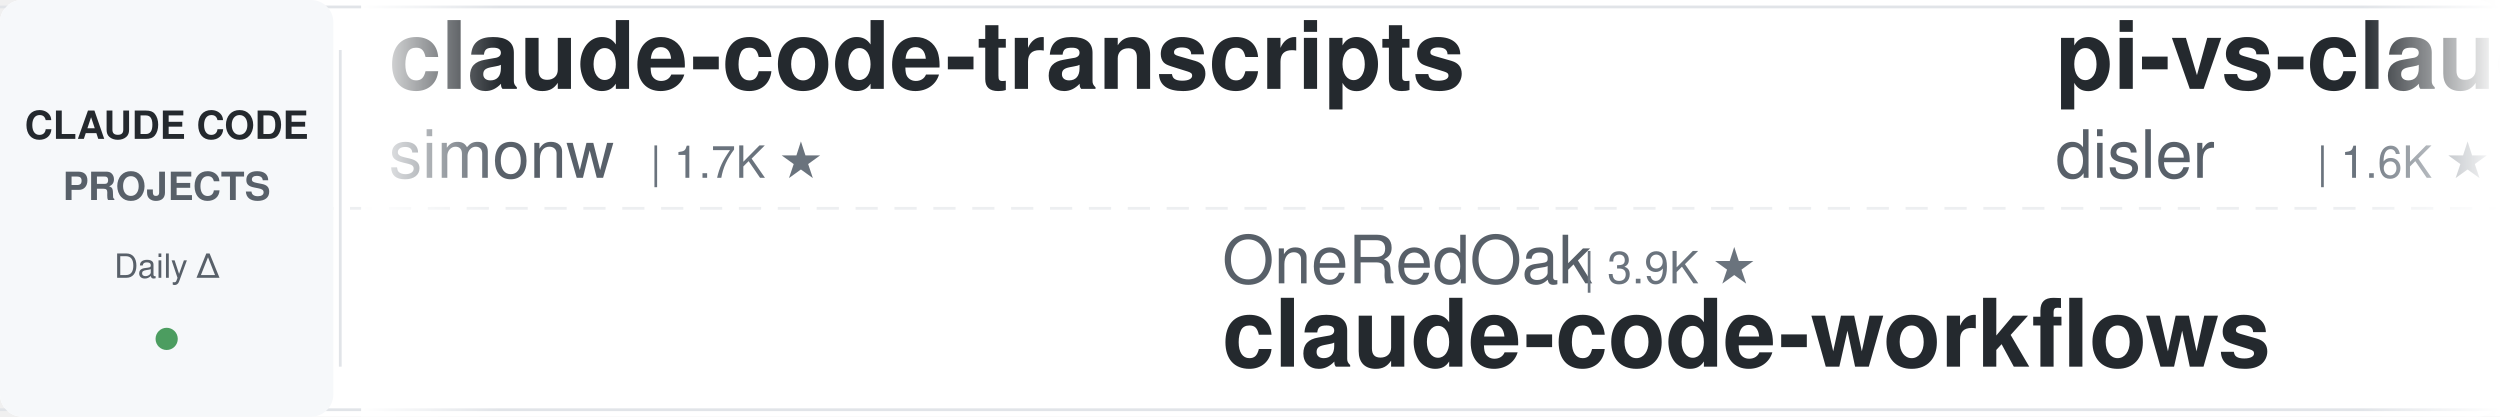
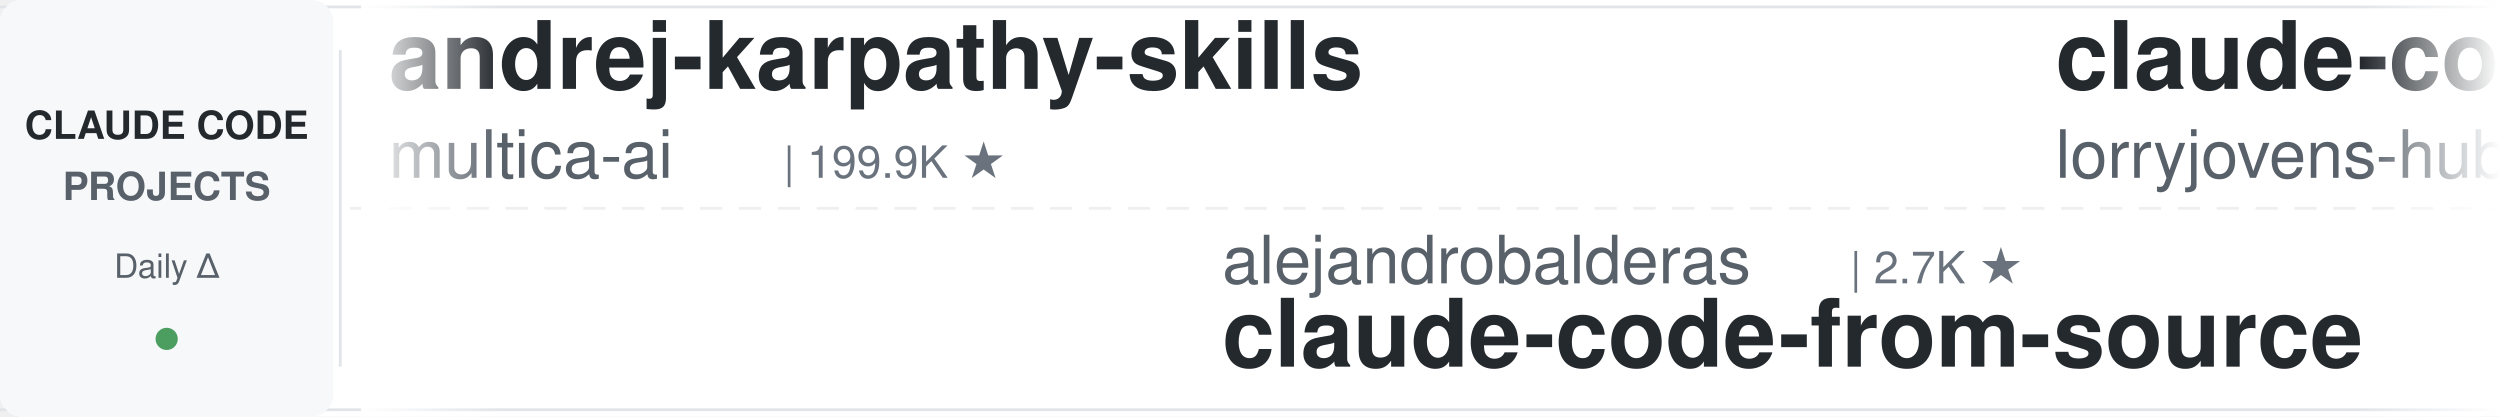
<svg xmlns="http://www.w3.org/2000/svg" width="900" height="150">
  <defs>
    <linearGradient id="leftFade" x1="0%" y1="0%" x2="100%" y2="0%">
      <stop offset="0%" style="stop-color:#ffffff;stop-opacity:1" />
      <stop offset="100%" style="stop-color:#ffffff;stop-opacity:0" />
    </linearGradient>
    <linearGradient id="rightFade" x1="0%" y1="0%" x2="100%" y2="0%">
      <stop offset="0%" style="stop-color:#ffffff;stop-opacity:0" />
      <stop offset="100%" style="stop-color:#ffffff;stop-opacity:1" />
    </linearGradient>
  </defs>
  <rect width="900" height="150" fill="#ffffff" rx="8" />
  <rect x="0" y="2" width="900" height="1" fill="#e1e4e8" />
  <rect x="0" y="147" width="900" height="1" fill="#e1e4e8" />
  <line x1="0" y1="75" x2="900" y2="75" stroke="#e1e4e8" stroke-width="1" stroke-dasharray="8 6" opacity="0.6" />
  <rect x="0" y="0" width="120" height="150" fill="#f6f8fa" rx="8" />
  <text x="60" y="50" font-family="-apple-system, BlinkMacSystemFont, 'Segoe UI', Helvetica, Arial, sans-serif" font-size="14" font-weight="600" fill="#24292e" text-anchor="middle">CLAUDE CODE</text>
  <text x="60" y="72" font-family="-apple-system, BlinkMacSystemFont, 'Segoe UI', Helvetica, Arial, sans-serif" font-size="14" font-weight="600" fill="#586069" text-anchor="middle">PROJECTS</text>
  <text x="60" y="100" font-family="-apple-system, BlinkMacSystemFont, 'Segoe UI', Helvetica, Arial, sans-serif" font-size="12" font-weight="500" fill="#586069" text-anchor="middle">Daily Δ</text>
  <circle cx="60" cy="122" r="4" fill="#22863a" opacity="0.8" />
  <rect x="122" y="18" width="1" height="114" fill="#e1e4e8" />
  <clipPath id="tickerClip">
    <rect x="130" y="0" width="770" height="150" />
  </clipPath>
  <g clip-path="url(#tickerClip)">
    <g id="tickerItems">
      <animateTransform attributeName="transform" attributeType="XML" type="translate" from="0 0" to="-3000 0" dur="54s" repeatCount="indefinite" />
      <g transform="translate(0, 0)">
-         <text x="140" y="32" font-family="-apple-system, BlinkMacSystemFont, 'Segoe UI', Helvetica, Arial, sans-serif" font-size="34" font-weight="600" fill="#24292e">claude-code-transcripts</text>
-         <text x="140" y="64" font-family="-apple-system, BlinkMacSystemFont, 'Segoe UI', Helvetica, Arial, sans-serif" font-size="24" font-weight="400" fill="#586069">simonw</text>
-         <text x="234" y="64" font-family="-apple-system, BlinkMacSystemFont, 'Segoe UI', Helvetica, Arial, sans-serif" font-size="16" font-weight="500" fill="#6a737d">| 1.7K ★</text>
+         <text x="140" y="32" font-family="-apple-system, BlinkMacSystemFont, 'Segoe UI', Helvetica, Arial, sans-serif" font-size="34" font-weight="600" fill="#24292e">andrej-karpathy-skills</text>
+         <text x="140" y="64" font-family="-apple-system, BlinkMacSystemFont, 'Segoe UI', Helvetica, Arial, sans-serif" font-size="24" font-weight="400" fill="#586069">multica-ai</text>
+         <text x="282" y="64" font-family="-apple-system, BlinkMacSystemFont, 'Segoe UI', Helvetica, Arial, sans-serif" font-size="16" font-weight="500" fill="#6a737d">| 199.9K ★</text>
      </g>
      <g transform="translate(300, 0)">
-         <text x="140" y="102" font-family="-apple-system, BlinkMacSystemFont, 'Segoe UI', Helvetica, Arial, sans-serif" font-size="24" font-weight="400" fill="#586069">OneRedOak</text>
-         <text x="270" y="102" font-family="-apple-system, BlinkMacSystemFont, 'Segoe UI', Helvetica, Arial, sans-serif" font-size="16" font-weight="500" fill="#6a737d">| 3.9K ★</text>
-         <text x="140" y="132" font-family="-apple-system, BlinkMacSystemFont, 'Segoe UI', Helvetica, Arial, sans-serif" font-size="34" font-weight="600" fill="#24292e">claude-code-workflows</text>
+         <text x="140" y="102" font-family="-apple-system, BlinkMacSystemFont, 'Segoe UI', Helvetica, Arial, sans-serif" font-size="24" font-weight="400" fill="#586069">alejandrobalderas</text>
+         <text x="366" y="102" font-family="-apple-system, BlinkMacSystemFont, 'Segoe UI', Helvetica, Arial, sans-serif" font-size="16" font-weight="500" fill="#6a737d">| 2.7K ★</text>
+         <text x="140" y="132" font-family="-apple-system, BlinkMacSystemFont, 'Segoe UI', Helvetica, Arial, sans-serif" font-size="34" font-weight="600" fill="#24292e">claude-code-from-source</text>
      </g>
      <g transform="translate(600, 0)">
-         <text x="140" y="32" font-family="-apple-system, BlinkMacSystemFont, 'Segoe UI', Helvetica, Arial, sans-serif" font-size="34" font-weight="600" fill="#24292e">pi-vs-claude-code</text>
-         <text x="140" y="64" font-family="-apple-system, BlinkMacSystemFont, 'Segoe UI', Helvetica, Arial, sans-serif" font-size="24" font-weight="400" fill="#586069">disler</text>
-         <text x="234" y="64" font-family="-apple-system, BlinkMacSystemFont, 'Segoe UI', Helvetica, Arial, sans-serif" font-size="16" font-weight="500" fill="#6a737d">| 1.6K ★</text>
+         <text x="140" y="32" font-family="-apple-system, BlinkMacSystemFont, 'Segoe UI', Helvetica, Arial, sans-serif" font-size="34" font-weight="600" fill="#24292e">claude-code-rust</text>
+         <text x="140" y="64" font-family="-apple-system, BlinkMacSystemFont, 'Segoe UI', Helvetica, Arial, sans-serif" font-size="24" font-weight="400" fill="#586069">lorryjovens-hub</text>
+         <text x="342" y="64" font-family="-apple-system, BlinkMacSystemFont, 'Segoe UI', Helvetica, Arial, sans-serif" font-size="16" font-weight="500" fill="#6a737d">| 1.7K ★</text>
      </g>
      <g transform="translate(900, 0)">
-         <text x="140" y="102" font-family="-apple-system, BlinkMacSystemFont, 'Segoe UI', Helvetica, Arial, sans-serif" font-size="24" font-weight="400" fill="#586069">liuup</text>
-         <text x="222" y="102" font-family="-apple-system, BlinkMacSystemFont, 'Segoe UI', Helvetica, Arial, sans-serif" font-size="16" font-weight="500" fill="#6a737d">| 3.7K ★</text>
-         <text x="140" y="132" font-family="-apple-system, BlinkMacSystemFont, 'Segoe UI', Helvetica, Arial, sans-serif" font-size="34" font-weight="600" fill="#24292e">claude-code-analysis</text>
+         <text x="140" y="102" font-family="-apple-system, BlinkMacSystemFont, 'Segoe UI', Helvetica, Arial, sans-serif" font-size="24" font-weight="400" fill="#586069">huangjia2019</text>
+         <text x="306" y="102" font-family="-apple-system, BlinkMacSystemFont, 'Segoe UI', Helvetica, Arial, sans-serif" font-size="16" font-weight="500" fill="#6a737d">| 1.0K ★</text>
+         <text x="140" y="132" font-family="-apple-system, BlinkMacSystemFont, 'Segoe UI', Helvetica, Arial, sans-serif" font-size="34" font-weight="600" fill="#24292e">claude-code-engineering</text>
      </g>
      <g transform="translate(1200, 0)">
-         <text x="140" y="32" font-family="-apple-system, BlinkMacSystemFont, 'Segoe UI', Helvetica, Arial, sans-serif" font-size="34" font-weight="600" fill="#24292e">claude-code-proxy</text>
-         <text x="140" y="64" font-family="-apple-system, BlinkMacSystemFont, 'Segoe UI', Helvetica, Arial, sans-serif" font-size="24" font-weight="400" fill="#586069">1rgs</text>
-         <text x="210" y="64" font-family="-apple-system, BlinkMacSystemFont, 'Segoe UI', Helvetica, Arial, sans-serif" font-size="16" font-weight="500" fill="#6a737d">| 3.7K ★</text>
+         <text x="140" y="32" font-family="-apple-system, BlinkMacSystemFont, 'Segoe UI', Helvetica, Arial, sans-serif" font-size="34" font-weight="600" fill="#24292e">claude-code-telegram</text>
+         <text x="140" y="64" font-family="-apple-system, BlinkMacSystemFont, 'Segoe UI', Helvetica, Arial, sans-serif" font-size="24" font-weight="400" fill="#586069">RichardAtCT</text>
+         <text x="294" y="64" font-family="-apple-system, BlinkMacSystemFont, 'Segoe UI', Helvetica, Arial, sans-serif" font-size="16" font-weight="500" fill="#6a737d">| 2.7K ★</text>
      </g>
      <g transform="translate(1500, 0)">
-         <text x="140" y="102" font-family="-apple-system, BlinkMacSystemFont, 'Segoe UI', Helvetica, Arial, sans-serif" font-size="24" font-weight="400" fill="#586069">Njengah</text>
-         <text x="246" y="102" font-family="-apple-system, BlinkMacSystemFont, 'Segoe UI', Helvetica, Arial, sans-serif" font-size="16" font-weight="500" fill="#6a737d">| 1.9K ★</text>
-         <text x="140" y="132" font-family="-apple-system, BlinkMacSystemFont, 'Segoe UI', Helvetica, Arial, sans-serif" font-size="34" font-weight="600" fill="#24292e">claude-code-cheat-sheet</text>
+         <text x="140" y="102" font-family="-apple-system, BlinkMacSystemFont, 'Segoe UI', Helvetica, Arial, sans-serif" font-size="24" font-weight="400" fill="#586069">Yuyz0112</text>
+         <text x="258" y="102" font-family="-apple-system, BlinkMacSystemFont, 'Segoe UI', Helvetica, Arial, sans-serif" font-size="16" font-weight="500" fill="#6a737d">| 2.4K ★</text>
+         <text x="140" y="132" font-family="-apple-system, BlinkMacSystemFont, 'Segoe UI', Helvetica, Arial, sans-serif" font-size="34" font-weight="600" fill="#24292e">claude-code-reverse</text>
      </g>
      <g transform="translate(1800, 0)">
-         <text x="140" y="32" font-family="-apple-system, BlinkMacSystemFont, 'Segoe UI', Helvetica, Arial, sans-serif" font-size="34" font-weight="600" fill="#24292e">ralph-claude-code</text>
-         <text x="140" y="64" font-family="-apple-system, BlinkMacSystemFont, 'Segoe UI', Helvetica, Arial, sans-serif" font-size="24" font-weight="400" fill="#586069">frankbria</text>
-         <text x="270" y="64" font-family="-apple-system, BlinkMacSystemFont, 'Segoe UI', Helvetica, Arial, sans-serif" font-size="16" font-weight="500" fill="#6a737d">| 9.6K ★</text>
+         <text x="140" y="32" font-family="-apple-system, BlinkMacSystemFont, 'Segoe UI', Helvetica, Arial, sans-serif" font-size="34" font-weight="600" fill="#24292e">claude-code-router</text>
+         <text x="140" y="64" font-family="-apple-system, BlinkMacSystemFont, 'Segoe UI', Helvetica, Arial, sans-serif" font-size="24" font-weight="400" fill="#586069">musistudio</text>
+         <text x="282" y="64" font-family="-apple-system, BlinkMacSystemFont, 'Segoe UI', Helvetica, Arial, sans-serif" font-size="16" font-weight="500" fill="#6a737d">| 36.4K ★</text>
      </g>
      <g transform="translate(2100, 0)">
        <text x="140" y="102" font-family="-apple-system, BlinkMacSystemFont, 'Segoe UI', Helvetica, Arial, sans-serif" font-size="24" font-weight="400" fill="#586069">LING71671</text>
-         <text x="270" y="102" font-family="-apple-system, BlinkMacSystemFont, 'Segoe UI', Helvetica, Arial, sans-serif" font-size="16" font-weight="500" fill="#6a737d">| 933 ★</text>
+         <text x="270" y="102" font-family="-apple-system, BlinkMacSystemFont, 'Segoe UI', Helvetica, Arial, sans-serif" font-size="16" font-weight="500" fill="#6a737d">| 932 ★</text>
        <text x="140" y="132" font-family="-apple-system, BlinkMacSystemFont, 'Segoe UI', Helvetica, Arial, sans-serif" font-size="34" font-weight="600" fill="#24292e">Open-ClaudeCode</text>
      </g>
      <g transform="translate(2400, 0)">
-         <text x="140" y="32" font-family="-apple-system, BlinkMacSystemFont, 'Segoe UI', Helvetica, Arial, sans-serif" font-size="34" font-weight="600" fill="#24292e">claude-code-engineering</text>
-         <text x="140" y="64" font-family="-apple-system, BlinkMacSystemFont, 'Segoe UI', Helvetica, Arial, sans-serif" font-size="24" font-weight="400" fill="#586069">huangjia2019</text>
-         <text x="306" y="64" font-family="-apple-system, BlinkMacSystemFont, 'Segoe UI', Helvetica, Arial, sans-serif" font-size="16" font-weight="500" fill="#6a737d">| 1.0K ★</text>
+         <text x="140" y="32" font-family="-apple-system, BlinkMacSystemFont, 'Segoe UI', Helvetica, Arial, sans-serif" font-size="34" font-weight="600" fill="#24292e">claude-code-showcase</text>
+         <text x="140" y="64" font-family="-apple-system, BlinkMacSystemFont, 'Segoe UI', Helvetica, Arial, sans-serif" font-size="24" font-weight="400" fill="#586069">ChrisWiles</text>
+         <text x="282" y="64" font-family="-apple-system, BlinkMacSystemFont, 'Segoe UI', Helvetica, Arial, sans-serif" font-size="16" font-weight="500" fill="#6a737d">| 6.0K ★</text>
      </g>
      <g transform="translate(2700, 0)">
-         <text x="140" y="102" font-family="-apple-system, BlinkMacSystemFont, 'Segoe UI', Helvetica, Arial, sans-serif" font-size="24" font-weight="400" fill="#586069">anthropics</text>
-         <text x="282" y="102" font-family="-apple-system, BlinkMacSystemFont, 'Segoe UI', Helvetica, Arial, sans-serif" font-size="16" font-weight="500" fill="#6a737d">| 166.4K ★</text>
-         <text x="140" y="132" font-family="-apple-system, BlinkMacSystemFont, 'Segoe UI', Helvetica, Arial, sans-serif" font-size="34" font-weight="600" fill="#24292e">skills</text>
+         <text x="140" y="102" font-family="-apple-system, BlinkMacSystemFont, 'Segoe UI', Helvetica, Arial, sans-serif" font-size="24" font-weight="400" fill="#586069">hangsman</text>
+         <text x="258" y="102" font-family="-apple-system, BlinkMacSystemFont, 'Segoe UI', Helvetica, Arial, sans-serif" font-size="16" font-weight="500" fill="#6a737d">| 790 ★</text>
+         <text x="140" y="132" font-family="-apple-system, BlinkMacSystemFont, 'Segoe UI', Helvetica, Arial, sans-serif" font-size="34" font-weight="600" fill="#24292e">claude-code-source</text>
      </g>
      <g transform="translate(3000, 0)">
-         <text x="140" y="32" font-family="-apple-system, BlinkMacSystemFont, 'Segoe UI', Helvetica, Arial, sans-serif" font-size="34" font-weight="600" fill="#24292e">claude-code-transcripts</text>
-         <text x="140" y="64" font-family="-apple-system, BlinkMacSystemFont, 'Segoe UI', Helvetica, Arial, sans-serif" font-size="24" font-weight="400" fill="#586069">simonw</text>
-         <text x="234" y="64" font-family="-apple-system, BlinkMacSystemFont, 'Segoe UI', Helvetica, Arial, sans-serif" font-size="16" font-weight="500" fill="#6a737d">| 1.7K ★</text>
+         <text x="140" y="32" font-family="-apple-system, BlinkMacSystemFont, 'Segoe UI', Helvetica, Arial, sans-serif" font-size="34" font-weight="600" fill="#24292e">andrej-karpathy-skills</text>
+         <text x="140" y="64" font-family="-apple-system, BlinkMacSystemFont, 'Segoe UI', Helvetica, Arial, sans-serif" font-size="24" font-weight="400" fill="#586069">multica-ai</text>
+         <text x="282" y="64" font-family="-apple-system, BlinkMacSystemFont, 'Segoe UI', Helvetica, Arial, sans-serif" font-size="16" font-weight="500" fill="#6a737d">| 199.9K ★</text>
      </g>
      <g transform="translate(3300, 0)">
-         <text x="140" y="102" font-family="-apple-system, BlinkMacSystemFont, 'Segoe UI', Helvetica, Arial, sans-serif" font-size="24" font-weight="400" fill="#586069">OneRedOak</text>
-         <text x="270" y="102" font-family="-apple-system, BlinkMacSystemFont, 'Segoe UI', Helvetica, Arial, sans-serif" font-size="16" font-weight="500" fill="#6a737d">| 3.9K ★</text>
-         <text x="140" y="132" font-family="-apple-system, BlinkMacSystemFont, 'Segoe UI', Helvetica, Arial, sans-serif" font-size="34" font-weight="600" fill="#24292e">claude-code-workflows</text>
+         <text x="140" y="102" font-family="-apple-system, BlinkMacSystemFont, 'Segoe UI', Helvetica, Arial, sans-serif" font-size="24" font-weight="400" fill="#586069">alejandrobalderas</text>
+         <text x="366" y="102" font-family="-apple-system, BlinkMacSystemFont, 'Segoe UI', Helvetica, Arial, sans-serif" font-size="16" font-weight="500" fill="#6a737d">| 2.7K ★</text>
+         <text x="140" y="132" font-family="-apple-system, BlinkMacSystemFont, 'Segoe UI', Helvetica, Arial, sans-serif" font-size="34" font-weight="600" fill="#24292e">claude-code-from-source</text>
      </g>
      <g transform="translate(3600, 0)">
-         <text x="140" y="32" font-family="-apple-system, BlinkMacSystemFont, 'Segoe UI', Helvetica, Arial, sans-serif" font-size="34" font-weight="600" fill="#24292e">pi-vs-claude-code</text>
-         <text x="140" y="64" font-family="-apple-system, BlinkMacSystemFont, 'Segoe UI', Helvetica, Arial, sans-serif" font-size="24" font-weight="400" fill="#586069">disler</text>
-         <text x="234" y="64" font-family="-apple-system, BlinkMacSystemFont, 'Segoe UI', Helvetica, Arial, sans-serif" font-size="16" font-weight="500" fill="#6a737d">| 1.6K ★</text>
+         <text x="140" y="32" font-family="-apple-system, BlinkMacSystemFont, 'Segoe UI', Helvetica, Arial, sans-serif" font-size="34" font-weight="600" fill="#24292e">claude-code-rust</text>
+         <text x="140" y="64" font-family="-apple-system, BlinkMacSystemFont, 'Segoe UI', Helvetica, Arial, sans-serif" font-size="24" font-weight="400" fill="#586069">lorryjovens-hub</text>
+         <text x="342" y="64" font-family="-apple-system, BlinkMacSystemFont, 'Segoe UI', Helvetica, Arial, sans-serif" font-size="16" font-weight="500" fill="#6a737d">| 1.7K ★</text>
      </g>
      <g transform="translate(3900, 0)">
-         <text x="140" y="102" font-family="-apple-system, BlinkMacSystemFont, 'Segoe UI', Helvetica, Arial, sans-serif" font-size="24" font-weight="400" fill="#586069">liuup</text>
-         <text x="222" y="102" font-family="-apple-system, BlinkMacSystemFont, 'Segoe UI', Helvetica, Arial, sans-serif" font-size="16" font-weight="500" fill="#6a737d">| 3.7K ★</text>
-         <text x="140" y="132" font-family="-apple-system, BlinkMacSystemFont, 'Segoe UI', Helvetica, Arial, sans-serif" font-size="34" font-weight="600" fill="#24292e">claude-code-analysis</text>
+         <text x="140" y="102" font-family="-apple-system, BlinkMacSystemFont, 'Segoe UI', Helvetica, Arial, sans-serif" font-size="24" font-weight="400" fill="#586069">huangjia2019</text>
+         <text x="306" y="102" font-family="-apple-system, BlinkMacSystemFont, 'Segoe UI', Helvetica, Arial, sans-serif" font-size="16" font-weight="500" fill="#6a737d">| 1.0K ★</text>
+         <text x="140" y="132" font-family="-apple-system, BlinkMacSystemFont, 'Segoe UI', Helvetica, Arial, sans-serif" font-size="34" font-weight="600" fill="#24292e">claude-code-engineering</text>
      </g>
    </g>
  </g>
  <rect x="130" y="0" width="50" height="150" fill="url(#leftFade)" />
  <rect x="850" y="0" width="50" height="150" fill="url(#rightFade)" />
</svg>
